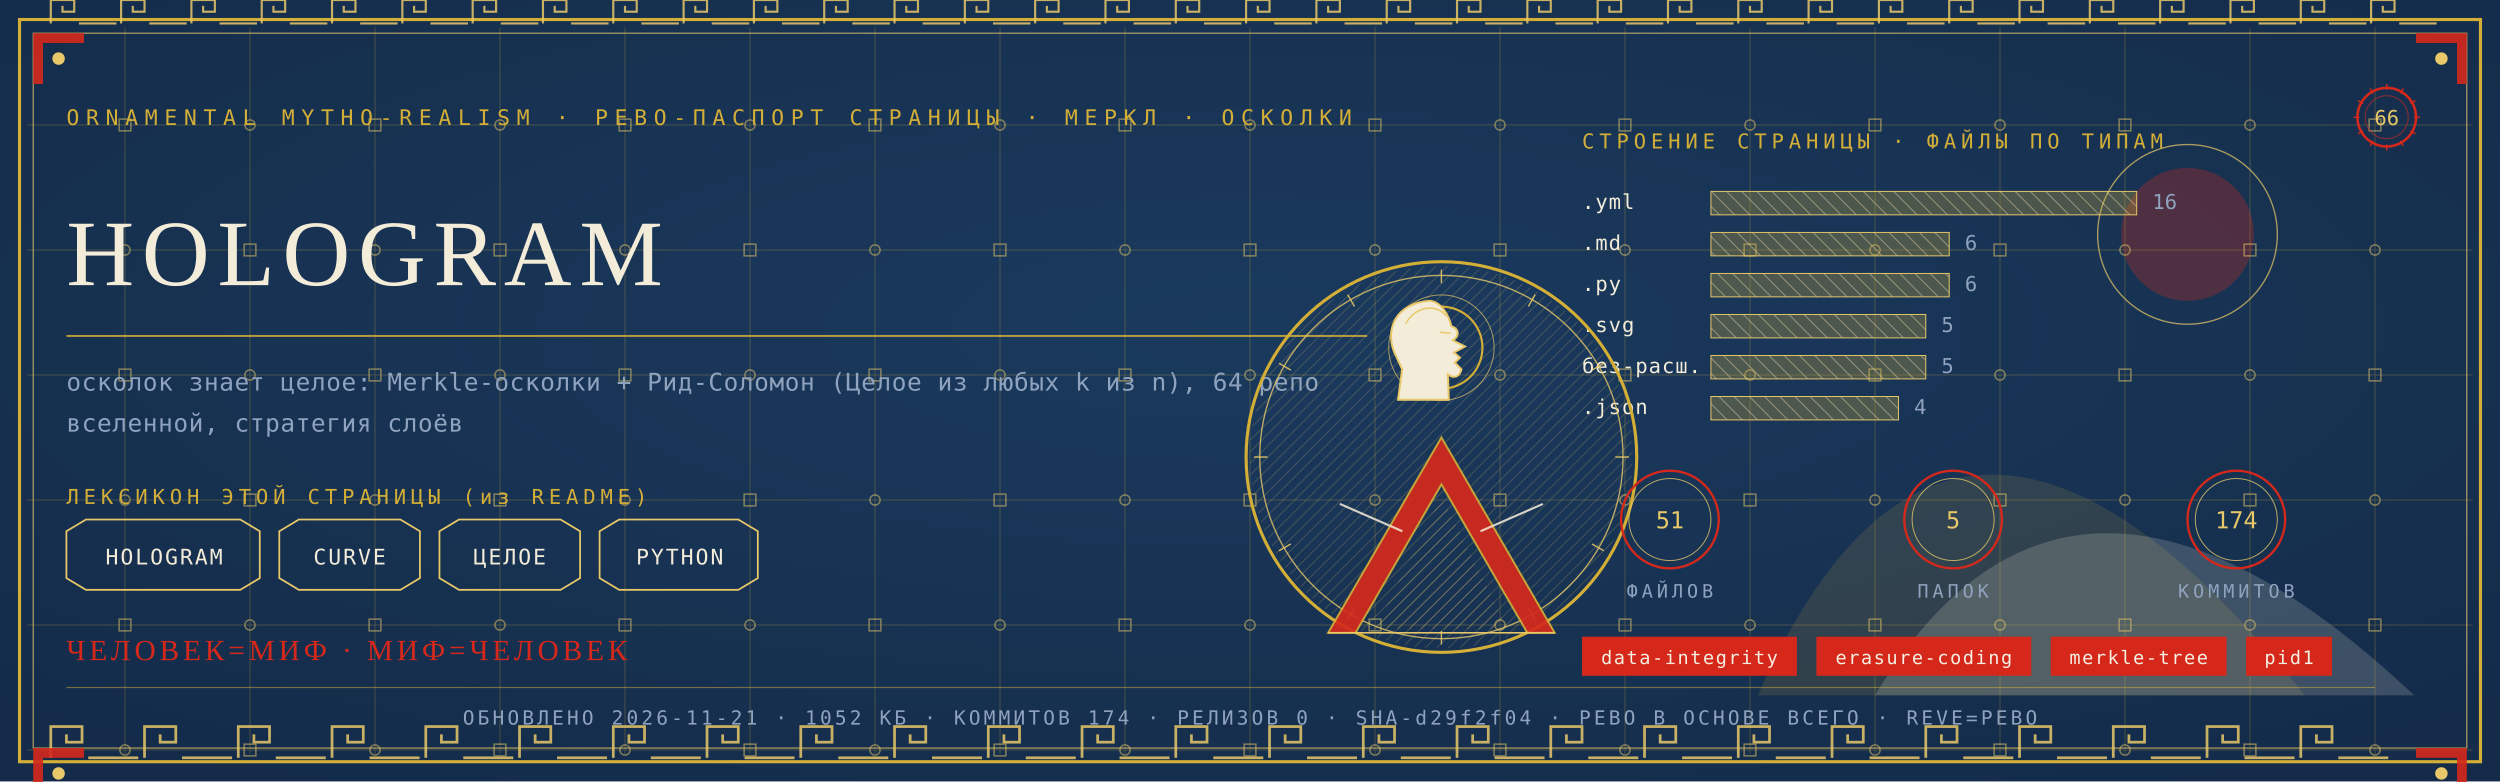
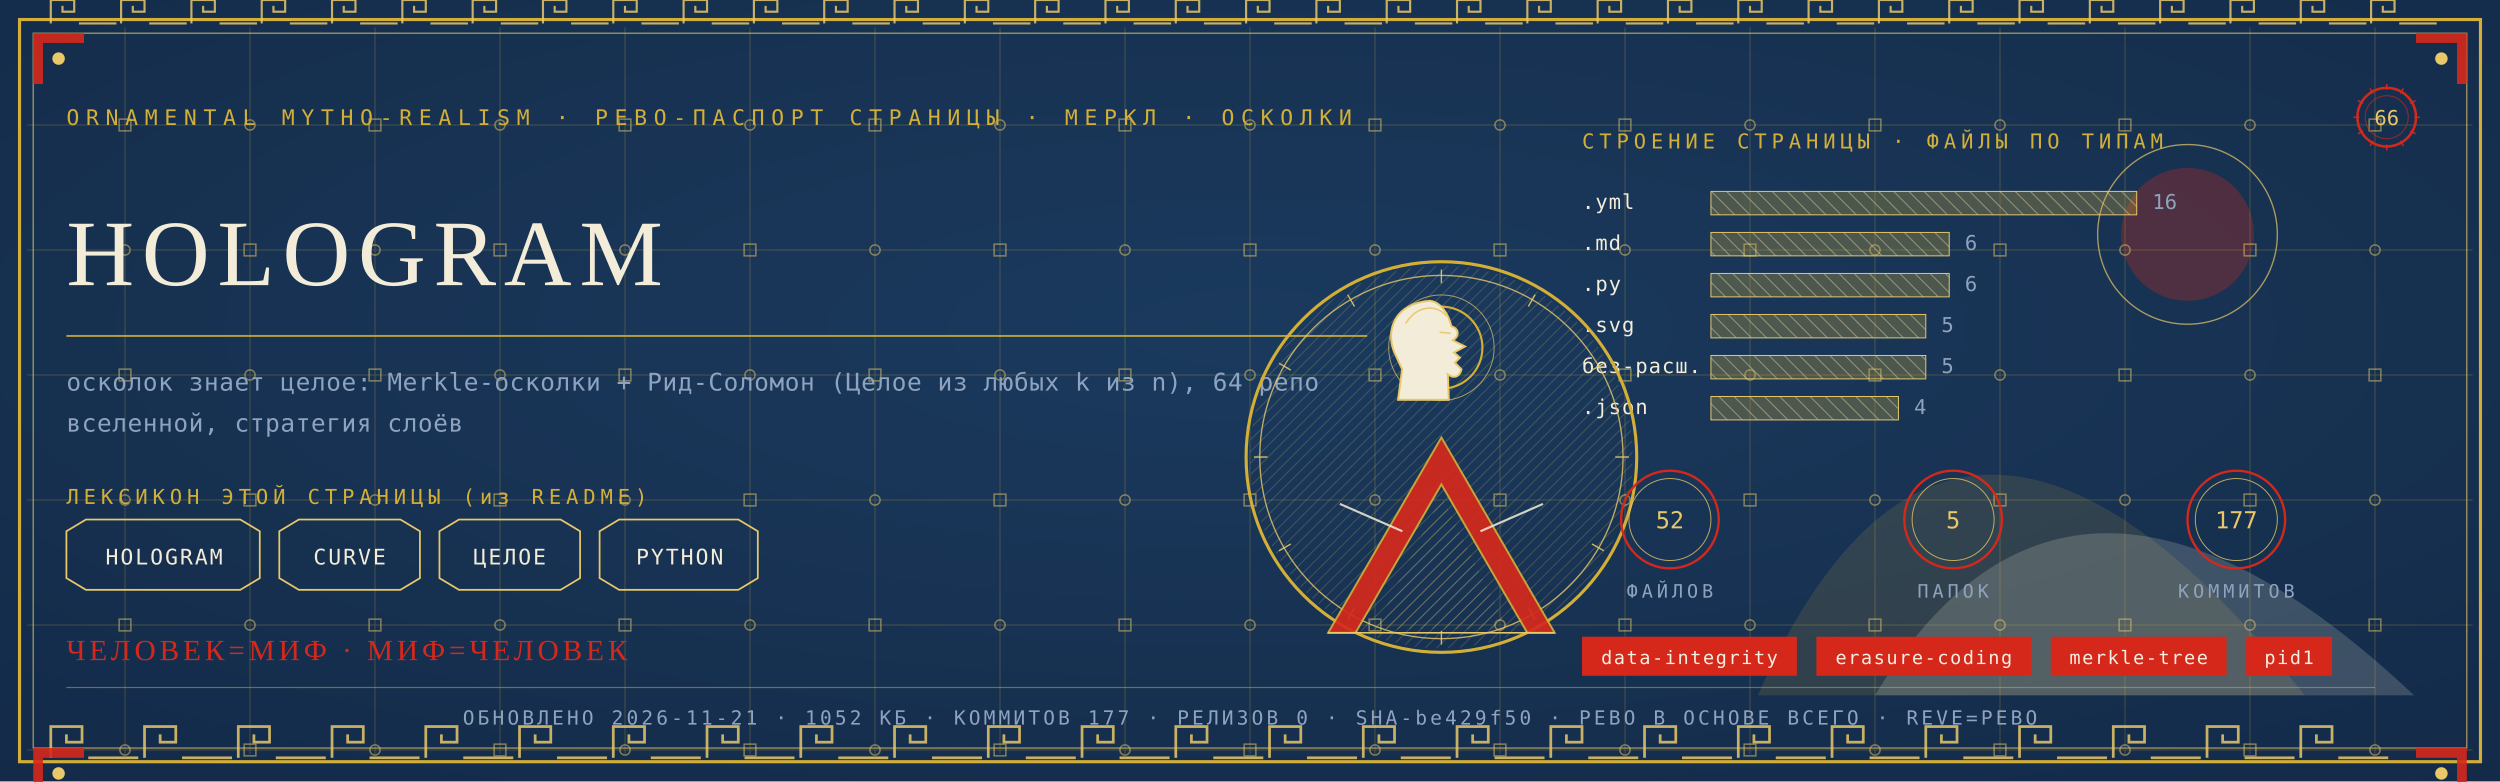
<svg xmlns="http://www.w3.org/2000/svg" viewBox="0 0 1280 400" width="1280" height="400">
  <defs>
    <radialGradient id="rp66" cx="0.5" cy="0.42" r="1.1">
      <stop offset="0" stop-color="#1B3B5F" />
      <stop offset="1" stop-color="#10243E" />
    </radialGradient>
    <pattern id="hatchm" width="4.2" height="4.2" patternUnits="userSpaceOnUse" patternTransform="rotate(45)">
      <rect width="4.2" height="4.2" fill="none" />
      <line x1="0" y1="0" x2="0" y2="4.2" stroke="#E8C868" stroke-width="0.5" />
    </pattern>
    <pattern id="hatchv" width="5.5" height="5.5" patternUnits="userSpaceOnUse" patternTransform="rotate(-45)">
      <rect width="5.5" height="5.5" fill="none" />
      <line x1="0" y1="0" x2="0" y2="5.5" stroke="#F3ECD9" stroke-width="0.5" />
    </pattern>
  </defs>
  <rect width="1280" height="400" fill="#10243E" />
  <rect width="1280" height="400" fill="url(#rp66)" opacity="0.94" />
  <path d="M 900 356 Q 1000 130 1180 356 Z" fill="#D4AF37" opacity="0.14" />
  <path d="M 960 356 Q 1060 190 1236 356 Z" fill="#F3ECD9" opacity="0.18" />
  <circle cx="1120" cy="120" r="34" fill="#D5281B" opacity="0.30" />
  <circle cx="1120" cy="120" r="46" fill="none" stroke="#E8C868" stroke-width="0.7" opacity="0.7" />
  <g stroke="#D4AF37" stroke-width="0.45" opacity="0.30">
    <line x1="64" y1="14" x2="64" y2="386" />
    <line x1="128" y1="14" x2="128" y2="386" />
    <line x1="192" y1="14" x2="192" y2="386" />
    <line x1="256" y1="14" x2="256" y2="386" />
    <line x1="320" y1="14" x2="320" y2="386" />
    <line x1="384" y1="14" x2="384" y2="386" />
    <line x1="448" y1="14" x2="448" y2="386" />
    <line x1="512" y1="14" x2="512" y2="386" />
    <line x1="576" y1="14" x2="576" y2="386" />
    <line x1="640" y1="14" x2="640" y2="386" />
    <line x1="704" y1="14" x2="704" y2="386" />
    <line x1="768" y1="14" x2="768" y2="386" />
    <line x1="832" y1="14" x2="832" y2="386" />
    <line x1="896" y1="14" x2="896" y2="386" />
    <line x1="960" y1="14" x2="960" y2="386" />
    <line x1="1024" y1="14" x2="1024" y2="386" />
    <line x1="1088" y1="14" x2="1088" y2="386" />
    <line x1="1152" y1="14" x2="1152" y2="386" />
    <line x1="1216" y1="14" x2="1216" y2="386" />
    <line x1="14" y1="64" x2="1266" y2="64" />
    <line x1="14" y1="128" x2="1266" y2="128" />
    <line x1="14" y1="192" x2="1266" y2="192" />
    <line x1="14" y1="256" x2="1266" y2="256" />
    <line x1="14" y1="320" x2="1266" y2="320" />
    <line x1="14" y1="384" x2="1266" y2="384" />
  </g>
  <g fill="none" stroke="#E8C868" stroke-width="0.8" opacity="0.5">
    <rect x="61" y="61" width="6" height="6" />
    <circle cx="64" cy="128" r="2.6" />
    <rect x="61" y="189" width="6" height="6" />
    <circle cx="64" cy="256" r="2.6" />
    <rect x="61" y="317" width="6" height="6" />
    <circle cx="64" cy="384" r="2.6" />
    <circle cx="128" cy="64" r="2.6" />
    <rect x="125" y="125" width="6" height="6" />
    <circle cx="128" cy="192" r="2.6" />
    <rect x="125" y="253" width="6" height="6" />
    <circle cx="128" cy="320" r="2.6" />
    <rect x="125" y="381" width="6" height="6" />
    <rect x="189" y="61" width="6" height="6" />
    <circle cx="192" cy="128" r="2.6" />
    <rect x="189" y="189" width="6" height="6" />
    <circle cx="192" cy="256" r="2.6" />
    <rect x="189" y="317" width="6" height="6" />
    <circle cx="192" cy="384" r="2.6" />
    <circle cx="256" cy="64" r="2.6" />
    <rect x="253" y="125" width="6" height="6" />
    <circle cx="256" cy="192" r="2.6" />
    <rect x="253" y="253" width="6" height="6" />
    <circle cx="256" cy="320" r="2.6" />
    <rect x="253" y="381" width="6" height="6" />
    <rect x="317" y="61" width="6" height="6" />
    <circle cx="320" cy="128" r="2.6" />
    <rect x="317" y="189" width="6" height="6" />
    <circle cx="320" cy="256" r="2.6" />
    <rect x="317" y="317" width="6" height="6" />
    <circle cx="320" cy="384" r="2.6" />
    <circle cx="384" cy="64" r="2.6" />
    <rect x="381" y="125" width="6" height="6" />
    <circle cx="384" cy="192" r="2.6" />
    <rect x="381" y="253" width="6" height="6" />
    <circle cx="384" cy="320" r="2.6" />
    <rect x="381" y="381" width="6" height="6" />
    <rect x="445" y="61" width="6" height="6" />
    <circle cx="448" cy="128" r="2.6" />
    <rect x="445" y="189" width="6" height="6" />
    <circle cx="448" cy="256" r="2.6" />
    <rect x="445" y="317" width="6" height="6" />
    <circle cx="448" cy="384" r="2.6" />
    <circle cx="512" cy="64" r="2.6" />
    <rect x="509" y="125" width="6" height="6" />
    <circle cx="512" cy="192" r="2.6" />
    <rect x="509" y="253" width="6" height="6" />
    <circle cx="512" cy="320" r="2.6" />
    <rect x="509" y="381" width="6" height="6" />
    <rect x="573" y="61" width="6" height="6" />
    <circle cx="576" cy="128" r="2.6" />
    <rect x="573" y="189" width="6" height="6" />
    <circle cx="576" cy="256" r="2.6" />
    <rect x="573" y="317" width="6" height="6" />
    <circle cx="576" cy="384" r="2.6" />
    <circle cx="640" cy="64" r="2.6" />
    <rect x="637" y="125" width="6" height="6" />
    <circle cx="640" cy="192" r="2.6" />
    <rect x="637" y="253" width="6" height="6" />
    <circle cx="640" cy="320" r="2.6" />
    <rect x="637" y="381" width="6" height="6" />
    <rect x="701" y="61" width="6" height="6" />
    <circle cx="704" cy="128" r="2.6" />
    <rect x="701" y="189" width="6" height="6" />
    <circle cx="704" cy="256" r="2.6" />
    <rect x="701" y="317" width="6" height="6" />
    <circle cx="704" cy="384" r="2.6" />
    <circle cx="768" cy="64" r="2.6" />
    <rect x="765" y="125" width="6" height="6" />
    <circle cx="768" cy="192" r="2.6" />
    <rect x="765" y="253" width="6" height="6" />
    <circle cx="768" cy="320" r="2.6" />
    <rect x="765" y="381" width="6" height="6" />
    <rect x="829" y="61" width="6" height="6" />
    <circle cx="832" cy="128" r="2.6" />
    <rect x="829" y="189" width="6" height="6" />
    <circle cx="832" cy="256" r="2.6" />
    <rect x="829" y="317" width="6" height="6" />
    <circle cx="832" cy="384" r="2.6" />
    <circle cx="896" cy="64" r="2.6" />
    <rect x="893" y="125" width="6" height="6" />
    <circle cx="896" cy="192" r="2.6" />
    <rect x="893" y="253" width="6" height="6" />
    <circle cx="896" cy="320" r="2.6" />
    <rect x="893" y="381" width="6" height="6" />
    <rect x="957" y="61" width="6" height="6" />
    <circle cx="960" cy="128" r="2.6" />
    <rect x="957" y="189" width="6" height="6" />
    <circle cx="960" cy="256" r="2.6" />
    <rect x="957" y="317" width="6" height="6" />
    <circle cx="960" cy="384" r="2.6" />
    <circle cx="1024" cy="64" r="2.6" />
    <rect x="1021" y="125" width="6" height="6" />
    <circle cx="1024" cy="192" r="2.6" />
    <rect x="1021" y="253" width="6" height="6" />
    <circle cx="1024" cy="320" r="2.6" />
    <rect x="1021" y="381" width="6" height="6" />
    <rect x="1085" y="61" width="6" height="6" />
    <circle cx="1088" cy="128" r="2.6" />
    <rect x="1085" y="189" width="6" height="6" />
    <circle cx="1088" cy="256" r="2.6" />
    <rect x="1085" y="317" width="6" height="6" />
    <circle cx="1088" cy="384" r="2.6" />
    <circle cx="1152" cy="64" r="2.6" />
    <rect x="1149" y="125" width="6" height="6" />
    <circle cx="1152" cy="192" r="2.6" />
    <rect x="1149" y="253" width="6" height="6" />
    <circle cx="1152" cy="320" r="2.6" />
    <rect x="1149" y="381" width="6" height="6" />
    <rect x="1213" y="61" width="6" height="6" />
    <circle cx="1216" cy="128" r="2.6" />
    <rect x="1213" y="189" width="6" height="6" />
    <circle cx="1216" cy="256" r="2.6" />
    <rect x="1213" y="317" width="6" height="6" />
    <circle cx="1216" cy="384" r="2.6" />
  </g>
  <rect x="10" y="10" width="1260" height="380" fill="none" stroke="#D4AF37" stroke-width="1.6" />
  <rect x="17" y="17" width="1246" height="366" fill="none" stroke="#E8C868" stroke-width="0.6" opacity="0.75" />
  <g fill="none" stroke="#E8C868" stroke-width="1.4" opacity="0.85">
    <path d="M 26 388 L 26 372 L 42 372 L 42 380.0 L 34.0 380.0 L 34.0 376.0" />
    <line x1="45.2" y1="388" x2="70.8" y2="388" />
    <path d="M 74 388 L 74 372 L 90 372 L 90 380.0 L 82.0 380.0 L 82.0 376.0" />
    <line x1="93.2" y1="388" x2="118.8" y2="388" />
    <path d="M 122 388 L 122 372 L 138 372 L 138 380.0 L 130.0 380.0 L 130.0 376.0" />
    <line x1="141.2" y1="388" x2="166.8" y2="388" />
    <path d="M 170 388 L 170 372 L 186 372 L 186 380.0 L 178.0 380.0 L 178.0 376.0" />
    <line x1="189.2" y1="388" x2="214.8" y2="388" />
    <path d="M 218 388 L 218 372 L 234 372 L 234 380.0 L 226.0 380.0 L 226.0 376.0" />
    <line x1="237.2" y1="388" x2="262.8" y2="388" />
    <path d="M 266 388 L 266 372 L 282 372 L 282 380.0 L 274.0 380.0 L 274.0 376.0" />
    <line x1="285.2" y1="388" x2="310.8" y2="388" />
    <path d="M 314 388 L 314 372 L 330 372 L 330 380.0 L 322.0 380.0 L 322.0 376.0" />
    <line x1="333.2" y1="388" x2="358.8" y2="388" />
    <path d="M 362 388 L 362 372 L 378 372 L 378 380.0 L 370.0 380.0 L 370.0 376.0" />
    <line x1="381.2" y1="388" x2="406.8" y2="388" />
    <path d="M 410 388 L 410 372 L 426 372 L 426 380.0 L 418.0 380.0 L 418.0 376.0" />
    <line x1="429.2" y1="388" x2="454.8" y2="388" />
    <path d="M 458 388 L 458 372 L 474 372 L 474 380.0 L 466.0 380.0 L 466.0 376.0" />
    <line x1="477.2" y1="388" x2="502.8" y2="388" />
    <path d="M 506 388 L 506 372 L 522 372 L 522 380.0 L 514.0 380.0 L 514.0 376.0" />
    <line x1="525.2" y1="388" x2="550.8" y2="388" />
    <path d="M 554 388 L 554 372 L 570 372 L 570 380.0 L 562.0 380.0 L 562.0 376.0" />
    <line x1="573.2" y1="388" x2="598.8" y2="388" />
    <path d="M 602 388 L 602 372 L 618 372 L 618 380.0 L 610.0 380.0 L 610.0 376.0" />
    <line x1="621.2" y1="388" x2="646.8" y2="388" />
    <path d="M 650 388 L 650 372 L 666 372 L 666 380.0 L 658.0 380.0 L 658.0 376.0" />
    <line x1="669.2" y1="388" x2="694.8" y2="388" />
    <path d="M 698 388 L 698 372 L 714 372 L 714 380.0 L 706.0 380.0 L 706.0 376.0" />
    <line x1="717.2" y1="388" x2="742.8" y2="388" />
    <path d="M 746 388 L 746 372 L 762 372 L 762 380.0 L 754.0 380.0 L 754.0 376.0" />
    <line x1="765.2" y1="388" x2="790.8" y2="388" />
    <path d="M 794 388 L 794 372 L 810 372 L 810 380.0 L 802.0 380.0 L 802.0 376.0" />
    <line x1="813.2" y1="388" x2="838.8" y2="388" />
    <path d="M 842 388 L 842 372 L 858 372 L 858 380.0 L 850.0 380.0 L 850.0 376.0" />
    <line x1="861.2" y1="388" x2="886.8" y2="388" />
    <path d="M 890 388 L 890 372 L 906 372 L 906 380.0 L 898.0 380.0 L 898.0 376.0" />
    <line x1="909.2" y1="388" x2="934.8" y2="388" />
    <path d="M 938 388 L 938 372 L 954 372 L 954 380.0 L 946.0 380.0 L 946.0 376.0" />
    <line x1="957.2" y1="388" x2="982.8" y2="388" />
    <path d="M 986 388 L 986 372 L 1002 372 L 1002 380.0 L 994.0 380.0 L 994.0 376.0" />
    <line x1="1005.2" y1="388" x2="1030.8" y2="388" />
    <path d="M 1034 388 L 1034 372 L 1050 372 L 1050 380.0 L 1042.0 380.0 L 1042.0 376.0" />
    <line x1="1053.2" y1="388" x2="1078.8" y2="388" />
    <path d="M 1082 388 L 1082 372 L 1098 372 L 1098 380.0 L 1090.0 380.0 L 1090.0 376.0" />
    <line x1="1101.2" y1="388" x2="1126.8" y2="388" />
    <path d="M 1130 388 L 1130 372 L 1146 372 L 1146 380.0 L 1138.0 380.0 L 1138.0 376.0" />
    <line x1="1149.2" y1="388" x2="1174.8" y2="388" />
    <path d="M 1178 388 L 1178 372 L 1194 372 L 1194 380.0 L 1186.0 380.0 L 1186.0 376.0" />
    <line x1="1197.2" y1="388" x2="1222.8" y2="388" />
  </g>
  <g fill="none" stroke="#E8C868" stroke-width="1.1" opacity="0.85">
    <path d="M 26 12 L 26 0 L 38 0 L 38 6.0 L 32.0 6.0 L 32.0 3.0" />
    <line x1="40.4" y1="12" x2="59.6" y2="12" />
    <path d="M 62 12 L 62 0 L 74 0 L 74 6.0 L 68.0 6.0 L 68.0 3.0" />
    <line x1="76.4" y1="12" x2="95.6" y2="12" />
    <path d="M 98 12 L 98 0 L 110 0 L 110 6.0 L 104.0 6.0 L 104.0 3.0" />
    <line x1="112.4" y1="12" x2="131.6" y2="12" />
    <path d="M 134 12 L 134 0 L 146 0 L 146 6.0 L 140.0 6.0 L 140.0 3.0" />
    <line x1="148.4" y1="12" x2="167.6" y2="12" />
    <path d="M 170 12 L 170 0 L 182 0 L 182 6.0 L 176.0 6.0 L 176.0 3.0" />
    <line x1="184.4" y1="12" x2="203.6" y2="12" />
    <path d="M 206 12 L 206 0 L 218 0 L 218 6.0 L 212.0 6.0 L 212.0 3.0" />
    <line x1="220.4" y1="12" x2="239.6" y2="12" />
    <path d="M 242 12 L 242 0 L 254 0 L 254 6.0 L 248.0 6.0 L 248.0 3.0" />
    <line x1="256.4" y1="12" x2="275.6" y2="12" />
    <path d="M 278 12 L 278 0 L 290 0 L 290 6.0 L 284.0 6.0 L 284.0 3.0" />
    <line x1="292.4" y1="12" x2="311.6" y2="12" />
    <path d="M 314 12 L 314 0 L 326 0 L 326 6.0 L 320.0 6.0 L 320.0 3.0" />
    <line x1="328.4" y1="12" x2="347.6" y2="12" />
    <path d="M 350 12 L 350 0 L 362 0 L 362 6.0 L 356.0 6.0 L 356.0 3.0" />
    <line x1="364.4" y1="12" x2="383.6" y2="12" />
    <path d="M 386 12 L 386 0 L 398 0 L 398 6.0 L 392.0 6.0 L 392.0 3.0" />
    <line x1="400.4" y1="12" x2="419.6" y2="12" />
    <path d="M 422 12 L 422 0 L 434 0 L 434 6.0 L 428.0 6.0 L 428.0 3.0" />
    <line x1="436.4" y1="12" x2="455.6" y2="12" />
    <path d="M 458 12 L 458 0 L 470 0 L 470 6.0 L 464.0 6.0 L 464.0 3.0" />
    <line x1="472.4" y1="12" x2="491.6" y2="12" />
    <path d="M 494 12 L 494 0 L 506 0 L 506 6.0 L 500.0 6.0 L 500.0 3.0" />
    <line x1="508.4" y1="12" x2="527.6" y2="12" />
    <path d="M 530 12 L 530 0 L 542 0 L 542 6.0 L 536.0 6.0 L 536.0 3.0" />
    <line x1="544.4" y1="12" x2="563.6" y2="12" />
    <path d="M 566 12 L 566 0 L 578 0 L 578 6.0 L 572.0 6.0 L 572.0 3.0" />
    <line x1="580.4" y1="12" x2="599.6" y2="12" />
    <path d="M 602 12 L 602 0 L 614 0 L 614 6.0 L 608.0 6.0 L 608.0 3.0" />
    <line x1="616.4" y1="12" x2="635.6" y2="12" />
    <path d="M 638 12 L 638 0 L 650 0 L 650 6.0 L 644.0 6.0 L 644.0 3.0" />
    <line x1="652.4" y1="12" x2="671.6" y2="12" />
    <path d="M 674 12 L 674 0 L 686 0 L 686 6.0 L 680.0 6.0 L 680.0 3.0" />
    <line x1="688.4" y1="12" x2="707.6" y2="12" />
    <path d="M 710 12 L 710 0 L 722 0 L 722 6.0 L 716.0 6.0 L 716.0 3.0" />
    <line x1="724.4" y1="12" x2="743.6" y2="12" />
    <path d="M 746 12 L 746 0 L 758 0 L 758 6.0 L 752.0 6.0 L 752.0 3.0" />
    <line x1="760.4" y1="12" x2="779.6" y2="12" />
    <path d="M 782 12 L 782 0 L 794 0 L 794 6.0 L 788.0 6.0 L 788.0 3.0" />
    <line x1="796.4" y1="12" x2="815.6" y2="12" />
    <path d="M 818 12 L 818 0 L 830 0 L 830 6.0 L 824.0 6.0 L 824.0 3.0" />
    <line x1="832.4" y1="12" x2="851.6" y2="12" />
    <path d="M 854 12 L 854 0 L 866 0 L 866 6.0 L 860.0 6.0 L 860.0 3.0" />
    <line x1="868.4" y1="12" x2="887.6" y2="12" />
    <path d="M 890 12 L 890 0 L 902 0 L 902 6.0 L 896.0 6.0 L 896.0 3.0" />
    <line x1="904.4" y1="12" x2="923.6" y2="12" />
    <path d="M 926 12 L 926 0 L 938 0 L 938 6.0 L 932.0 6.0 L 932.0 3.0" />
    <line x1="940.4" y1="12" x2="959.6" y2="12" />
    <path d="M 962 12 L 962 0 L 974 0 L 974 6.0 L 968.0 6.0 L 968.0 3.0" />
    <line x1="976.4" y1="12" x2="995.6" y2="12" />
    <path d="M 998 12 L 998 0 L 1010 0 L 1010 6.0 L 1004.0 6.0 L 1004.0 3.0" />
    <line x1="1012.4" y1="12" x2="1031.6" y2="12" />
    <path d="M 1034 12 L 1034 0 L 1046 0 L 1046 6.0 L 1040.0 6.0 L 1040.0 3.0" />
    <line x1="1048.4" y1="12" x2="1067.6" y2="12" />
    <path d="M 1070 12 L 1070 0 L 1082 0 L 1082 6.0 L 1076.0 6.0 L 1076.0 3.0" />
    <line x1="1084.4" y1="12" x2="1103.6" y2="12" />
    <path d="M 1106 12 L 1106 0 L 1118 0 L 1118 6.0 L 1112.0 6.0 L 1112.0 3.0" />
    <line x1="1120.4" y1="12" x2="1139.6" y2="12" />
    <path d="M 1142 12 L 1142 0 L 1154 0 L 1154 6.0 L 1148.0 6.0 L 1148.0 3.0" />
    <line x1="1156.4" y1="12" x2="1175.6" y2="12" />
    <path d="M 1178 12 L 1178 0 L 1190 0 L 1190 6.0 L 1184.0 6.0 L 1184.0 3.0" />
    <line x1="1192.4" y1="12" x2="1211.6" y2="12" />
    <path d="M 1214 12 L 1214 0 L 1226 0 L 1226 6.0 L 1220.0 6.0 L 1220.0 3.0" />
    <line x1="1228.4" y1="12" x2="1247.6" y2="12" />
  </g>
  <g transform="translate(17,17) scale(1,1)">
    <path d="M 0 0 L 26 0 L 26 5 L 5 5 L 5 26 L 0 26 Z" fill="#D5281B" opacity="0.9" />
    <circle cx="13" cy="13" r="3.2" fill="#E8C868" />
  </g>
  <g transform="translate(1263,17) scale(-1,1)">
    <path d="M 0 0 L 26 0 L 26 5 L 5 5 L 5 26 L 0 26 Z" fill="#D5281B" opacity="0.9" />
    <circle cx="13" cy="13" r="3.2" fill="#E8C868" />
  </g>
  <g transform="translate(17,383) scale(1,1)">
    <path d="M 0 0 L 26 0 L 26 5 L 5 5 L 5 26 L 0 26 Z" fill="#D5281B" opacity="0.9" />
    <circle cx="13" cy="13" r="3.2" fill="#E8C868" />
  </g>
  <g transform="translate(1263,383) scale(-1,1)">
    <path d="M 0 0 L 26 0 L 26 5 L 5 5 L 5 26 L 0 26 Z" fill="#D5281B" opacity="0.9" />
    <circle cx="13" cy="13" r="3.2" fill="#E8C868" />
  </g>
  <text x="34" y="64" font-family="'Cascadia Mono', ui-monospace, Consolas, monospace" font-size="11" fill="#D4AF37" letter-spacing="3.4">ORNAMENTAL MYTHO-REALISM · РЕВО-ПАСПОРТ СТРАНИЦЫ · МЕРКЛ · ОСКОЛКИ</text>
  <g transform="translate(1222,60)">
    <circle r="15" fill="none" stroke="#D5281B" stroke-width="1.3" />
    <circle r="11" fill="none" stroke="#D5281B" stroke-width="0.55" opacity="0.6" />
    <text y="4" text-anchor="middle" font-family="'Cascadia Mono', ui-monospace, Consolas, monospace" font-size="10.5" fill="#E8C868">66</text>
    <g stroke="#D5281B" stroke-width="0.7">
      <line x1="0" y1="-17" x2="0" y2="-14" transform="rotate(0)" />
      <line x1="0" y1="-17" x2="0" y2="-14" transform="rotate(30)" />
      <line x1="0" y1="-17" x2="0" y2="-14" transform="rotate(60)" />
      <line x1="0" y1="-17" x2="0" y2="-14" transform="rotate(90)" />
      <line x1="0" y1="-17" x2="0" y2="-14" transform="rotate(120)" />
      <line x1="0" y1="-17" x2="0" y2="-14" transform="rotate(150)" />
      <line x1="0" y1="-17" x2="0" y2="-14" transform="rotate(180)" />
      <line x1="0" y1="-17" x2="0" y2="-14" transform="rotate(210)" />
      <line x1="0" y1="-17" x2="0" y2="-14" transform="rotate(240)" />
      <line x1="0" y1="-17" x2="0" y2="-14" transform="rotate(270)" />
      <line x1="0" y1="-17" x2="0" y2="-14" transform="rotate(300)" />
      <line x1="0" y1="-17" x2="0" y2="-14" transform="rotate(330)" />
    </g>
  </g>
  <text x="34" y="146" font-family="Georgia, 'Times New Roman', serif" font-size="48.0" fill="#F3ECD9" letter-spacing="4">HOLOGRAM</text>
  <line x1="34" y1="172" x2="700" y2="172" stroke="#D4AF37" stroke-width="1" opacity="0.85" />
  <text x="34" y="200" font-family="'Cascadia Mono', ui-monospace, Consolas, monospace" font-size="12.5" fill="#8FA3BF" letter-spacing="0.3">осколок знает целое: Merkle-осколки + Рид-Соломон (Целое из любых k из n), 64 репо</text>
  <text x="34" y="221" font-family="'Cascadia Mono', ui-monospace, Consolas, monospace" font-size="12.5" fill="#8FA3BF" letter-spacing="0.3">вселенной, стратегия слоёв</text>
  <text x="34" y="258" font-family="'Cascadia Mono', ui-monospace, Consolas, monospace" font-size="10.5" fill="#D4AF37" letter-spacing="2.5">ЛЕКСИКОН ЭТОЙ СТРАНИЦЫ (из README)</text>
  <path d="M 34 272 L 44 266 L 123 266 L 133 272 L 133 296 L 123 302 L 44 302 L 34 296 Z" fill="none" stroke="#E8C868" stroke-width="0.9" />
  <text x="84" y="289" text-anchor="middle" font-family="'Cascadia Mono', ui-monospace, Consolas, monospace" font-size="11" fill="#F3ECD9" letter-spacing="1">HOLOGRAM</text>
  <path d="M 143 272 L 153 266 L 205 266 L 215 272 L 215 296 L 205 302 L 153 302 L 143 296 Z" fill="none" stroke="#E8C868" stroke-width="0.9" />
  <text x="179" y="289" text-anchor="middle" font-family="'Cascadia Mono', ui-monospace, Consolas, monospace" font-size="11" fill="#F3ECD9" letter-spacing="1">CURVE</text>
  <path d="M 225 272 L 235 266 L 287 266 L 297 272 L 297 296 L 287 302 L 235 302 L 225 296 Z" fill="none" stroke="#E8C868" stroke-width="0.9" />
  <text x="261" y="289" text-anchor="middle" font-family="'Cascadia Mono', ui-monospace, Consolas, monospace" font-size="11" fill="#F3ECD9" letter-spacing="1">ЦЕЛОЕ</text>
  <path d="M 307 272 L 317 266 L 378 266 L 388 272 L 388 296 L 378 302 L 317 302 L 307 296 Z" fill="none" stroke="#E8C868" stroke-width="0.9" />
  <text x="348" y="289" text-anchor="middle" font-family="'Cascadia Mono', ui-monospace, Consolas, monospace" font-size="11" fill="#F3ECD9" letter-spacing="1">PYTHON</text>
  <text x="810" y="76" font-family="'Cascadia Mono', ui-monospace, Consolas, monospace" font-size="10.5" fill="#D4AF37" letter-spacing="2.5">СТРОЕНИЕ СТРАНИЦЫ · ФАЙЛЫ ПО ТИПАМ</text>
  <text x="810" y="107" font-family="'Cascadia Mono', ui-monospace, Consolas, monospace" font-size="10.5" fill="#F3ECD9" letter-spacing="0.5">.yml</text>
  <rect x="876" y="98" width="218" height="12" fill="url(#hatchv)" opacity="0.9" />
  <rect x="876" y="98" width="218" height="12" fill="#D4AF37" opacity="0.28" />
  <rect x="876" y="98" width="218" height="12" fill="none" stroke="#E8C868" stroke-width="0.5" />
  <text x="1102" y="107" font-family="'Cascadia Mono', ui-monospace, Consolas, monospace" font-size="10.5" fill="#8FA3BF">16</text>
  <text x="810" y="128" font-family="'Cascadia Mono', ui-monospace, Consolas, monospace" font-size="10.5" fill="#F3ECD9" letter-spacing="0.5">.md</text>
  <rect x="876" y="119" width="122" height="12" fill="url(#hatchv)" opacity="0.9" />
  <rect x="876" y="119" width="122" height="12" fill="#D4AF37" opacity="0.28" />
  <rect x="876" y="119" width="122" height="12" fill="none" stroke="#E8C868" stroke-width="0.5" />
  <text x="1006" y="128" font-family="'Cascadia Mono', ui-monospace, Consolas, monospace" font-size="10.5" fill="#8FA3BF">6</text>
  <text x="810" y="149" font-family="'Cascadia Mono', ui-monospace, Consolas, monospace" font-size="10.5" fill="#F3ECD9" letter-spacing="0.5">.py</text>
  <rect x="876" y="140" width="122" height="12" fill="url(#hatchv)" opacity="0.9" />
  <rect x="876" y="140" width="122" height="12" fill="#D4AF37" opacity="0.28" />
  <rect x="876" y="140" width="122" height="12" fill="none" stroke="#E8C868" stroke-width="0.5" />
  <text x="1006" y="149" font-family="'Cascadia Mono', ui-monospace, Consolas, monospace" font-size="10.5" fill="#8FA3BF">6</text>
  <text x="810" y="170" font-family="'Cascadia Mono', ui-monospace, Consolas, monospace" font-size="10.5" fill="#F3ECD9" letter-spacing="0.5">.svg</text>
  <rect x="876" y="161" width="110" height="12" fill="url(#hatchv)" opacity="0.9" />
  <rect x="876" y="161" width="110" height="12" fill="#D4AF37" opacity="0.28" />
  <rect x="876" y="161" width="110" height="12" fill="none" stroke="#E8C868" stroke-width="0.5" />
  <text x="994" y="170" font-family="'Cascadia Mono', ui-monospace, Consolas, monospace" font-size="10.5" fill="#8FA3BF">5</text>
  <text x="810" y="191" font-family="'Cascadia Mono', ui-monospace, Consolas, monospace" font-size="10.5" fill="#F3ECD9" letter-spacing="0.5">без-расш.</text>
  <rect x="876" y="182" width="110" height="12" fill="url(#hatchv)" opacity="0.9" />
  <rect x="876" y="182" width="110" height="12" fill="#D4AF37" opacity="0.28" />
  <rect x="876" y="182" width="110" height="12" fill="none" stroke="#E8C868" stroke-width="0.5" />
  <text x="994" y="191" font-family="'Cascadia Mono', ui-monospace, Consolas, monospace" font-size="10.5" fill="#8FA3BF">5</text>
  <text x="810" y="212" font-family="'Cascadia Mono', ui-monospace, Consolas, monospace" font-size="10.5" fill="#F3ECD9" letter-spacing="0.5">.json</text>
  <rect x="876" y="203" width="96" height="12" fill="url(#hatchv)" opacity="0.9" />
  <rect x="876" y="203" width="96" height="12" fill="#D4AF37" opacity="0.28" />
  <rect x="876" y="203" width="96" height="12" fill="none" stroke="#E8C868" stroke-width="0.5" />
  <text x="980" y="212" font-family="'Cascadia Mono', ui-monospace, Consolas, monospace" font-size="10.5" fill="#8FA3BF">4</text>
  <g transform="translate(738,234)">
    <circle r="100" fill="none" stroke="#D4AF37" stroke-width="1.6" />
    <circle r="93" fill="none" stroke="#E8C868" stroke-width="0.7" opacity="0.8" />
    <circle r="98" fill="url(#hatchm)" opacity="0.4" />
    <g stroke="#E8C868" stroke-width="0.7" opacity="0.9">
      <line x1="0" y1="-96" x2="0" y2="-89" transform="rotate(0)" />
      <line x1="0" y1="-96" x2="0" y2="-89" transform="rotate(30)" />
      <line x1="0" y1="-96" x2="0" y2="-89" transform="rotate(60)" />
      <line x1="0" y1="-96" x2="0" y2="-89" transform="rotate(90)" />
      <line x1="0" y1="-96" x2="0" y2="-89" transform="rotate(120)" />
      <line x1="0" y1="-96" x2="0" y2="-89" transform="rotate(150)" />
      <line x1="0" y1="-96" x2="0" y2="-89" transform="rotate(180)" />
      <line x1="0" y1="-96" x2="0" y2="-89" transform="rotate(210)" />
      <line x1="0" y1="-96" x2="0" y2="-89" transform="rotate(240)" />
      <line x1="0" y1="-96" x2="0" y2="-89" transform="rotate(270)" />
      <line x1="0" y1="-96" x2="0" y2="-89" transform="rotate(300)" />
      <line x1="0" y1="-96" x2="0" y2="-89" transform="rotate(330)" />
    </g>
    <circle cy="-56" r="21" fill="none" stroke="#D4AF37" stroke-width="1.1" />
    <circle cy="-56" r="27" fill="none" stroke="#E8C868" stroke-width="0.5" opacity="0.7" />
    <path d="M -6.0 -80.0 C -23.5 -78.7 -28.7 -65.7 -24.3 -54.0 L -20.1 -44.9 L -22.2 -29.3 L 3.8 -29.3 L 3.3 -42.3 C 6.9 -39.7 9.5 -41.5 10.3 -44.9 L 6.9 -48.3 L 9.5 -50.9 L 6.4 -53.5 L 12.1 -56.6 L 5.9 -59.7 C 9.5 -62.3 9.0 -65.7 5.1 -67.0 C 3.8 -72.7 -0.1 -79.5 -6.0 -80.0 Z" fill="#F3ECD9" stroke="#E8C868" stroke-width="1.0" />
    <g fill="none" stroke="#E8C868" stroke-width="0.8" opacity="0.95">
      <path d="M -18.3 -68.3 C -13.1 -77.4 -2.7 -78.7 2.5 -72.2" />
      <path d="M -0.9 -63.9 L 4.8 -63.4" />
    </g>
    <path d="M -58.0 90.0 L 0 -10.0 L 58.0 90.0 L 44.0 90.0 L 0 14.0 L -44.0 90.0 Z" fill="#D5281B" opacity="0.92" stroke="#D4AF37" stroke-width="1.0" />
    <path d="M -34.0 88.0 L 0 20.0 L 34.0 88.0" fill="url(#hatchm)" opacity="0.5" stroke="none" />
    <path d="M -58.0 90.0 L 58.0 90.0" fill="none" stroke="#E8C868" stroke-width="0.8" />
    <path d="M -52.0 24.0 L -20.0 38.0" fill="none" stroke="#F3ECD9" stroke-width="1.1" opacity="0.85" />
    <path d="M 52.0 24.0 L 20.0 38.0" fill="none" stroke="#F3ECD9" stroke-width="1.1" opacity="0.85" />
  </g>
  <g transform="translate(855,266)">
    <circle r="25" fill="none" stroke="#D5281B" stroke-width="1.2" />
    <circle r="21" fill="none" stroke="#E8C868" stroke-width="0.5" opacity="0.8" />
-     <text y="4.5" text-anchor="middle" font-family="'Cascadia Mono', ui-monospace, Consolas, monospace" font-size="12" fill="#E8C868">51</text>
+     <text y="4.5" text-anchor="middle" font-family="'Cascadia Mono', ui-monospace, Consolas, monospace" font-size="12" fill="#E8C868">52</text>
    <text y="40" text-anchor="middle" font-family="'Cascadia Mono', ui-monospace, Consolas, monospace" font-size="9.5" fill="#8FA3BF" letter-spacing="2">ФАЙЛОВ</text>
  </g>
  <g transform="translate(1000,266)">
    <circle r="25" fill="none" stroke="#D5281B" stroke-width="1.2" />
    <circle r="21" fill="none" stroke="#E8C868" stroke-width="0.5" opacity="0.8" />
    <text y="4.5" text-anchor="middle" font-family="'Cascadia Mono', ui-monospace, Consolas, monospace" font-size="12" fill="#E8C868">5</text>
    <text y="40" text-anchor="middle" font-family="'Cascadia Mono', ui-monospace, Consolas, monospace" font-size="9.5" fill="#8FA3BF" letter-spacing="2">ПАПОК</text>
  </g>
  <g transform="translate(1145,266)">
    <circle r="25" fill="none" stroke="#D5281B" stroke-width="1.2" />
    <circle r="21" fill="none" stroke="#E8C868" stroke-width="0.5" opacity="0.8" />
-     <text y="4.5" text-anchor="middle" font-family="'Cascadia Mono', ui-monospace, Consolas, monospace" font-size="12" fill="#E8C868">174</text>
+     <text y="4.5" text-anchor="middle" font-family="'Cascadia Mono', ui-monospace, Consolas, monospace" font-size="12" fill="#E8C868">177</text>
    <text y="40" text-anchor="middle" font-family="'Cascadia Mono', ui-monospace, Consolas, monospace" font-size="9.5" fill="#8FA3BF" letter-spacing="2">КОММИТОВ</text>
  </g>
  <rect x="810" y="326" rx="0" width="110" height="20" fill="#D5281B" />
  <text x="865" y="340" text-anchor="middle" font-family="'Cascadia Mono', ui-monospace, Consolas, monospace" font-size="9.5" fill="#F5EFE2" letter-spacing="0.8">data-integrity</text>
  <rect x="930" y="326" rx="0" width="110" height="20" fill="#D5281B" />
  <text x="985" y="340" text-anchor="middle" font-family="'Cascadia Mono', ui-monospace, Consolas, monospace" font-size="9.5" fill="#F5EFE2" letter-spacing="0.8">erasure-coding</text>
  <rect x="1050" y="326" rx="0" width="90" height="20" fill="#D5281B" />
  <text x="1095" y="340" text-anchor="middle" font-family="'Cascadia Mono', ui-monospace, Consolas, monospace" font-size="9.5" fill="#F5EFE2" letter-spacing="0.8">merkle-tree</text>
  <rect x="1150" y="326" rx="0" width="44" height="20" fill="#D5281B" />
  <text x="1172" y="340" text-anchor="middle" font-family="'Cascadia Mono', ui-monospace, Consolas, monospace" font-size="9.5" fill="#F5EFE2" letter-spacing="0.8">pid1</text>
  <text x="34" y="338" font-family="Georgia, 'Times New Roman', serif" font-size="15" fill="#D5281B" letter-spacing="2">ЧЕЛОВЕК=МИФ · МИФ=ЧЕЛОВЕК</text>
  <line x1="34" y1="352" x2="1216" y2="352" stroke="#D4AF37" stroke-width="0.6" opacity="0.5" />
-   <text x="640" y="371" text-anchor="middle" font-family="'Cascadia Mono', ui-monospace, Consolas, monospace" font-size="10" fill="#8FA3BF" letter-spacing="1.6">ОБНОВЛЕНО 2026-11-21 · 1052 КБ · КОММИТОВ 174 · РЕЛИЗОВ 0 · SHA-d29f2f04 · РЕВО В ОСНОВЕ ВСЕГО · REVE=РЕВО</text>
+   <text x="640" y="371" text-anchor="middle" font-family="'Cascadia Mono', ui-monospace, Consolas, monospace" font-size="10" fill="#8FA3BF" letter-spacing="1.6">ОБНОВЛЕНО 2026-11-21 · 1052 КБ · КОММИТОВ 177 · РЕЛИЗОВ 0 · SHA-be429f50 · РЕВО В ОСНОВЕ ВСЕГО · REVE=РЕВО</text>
</svg>
